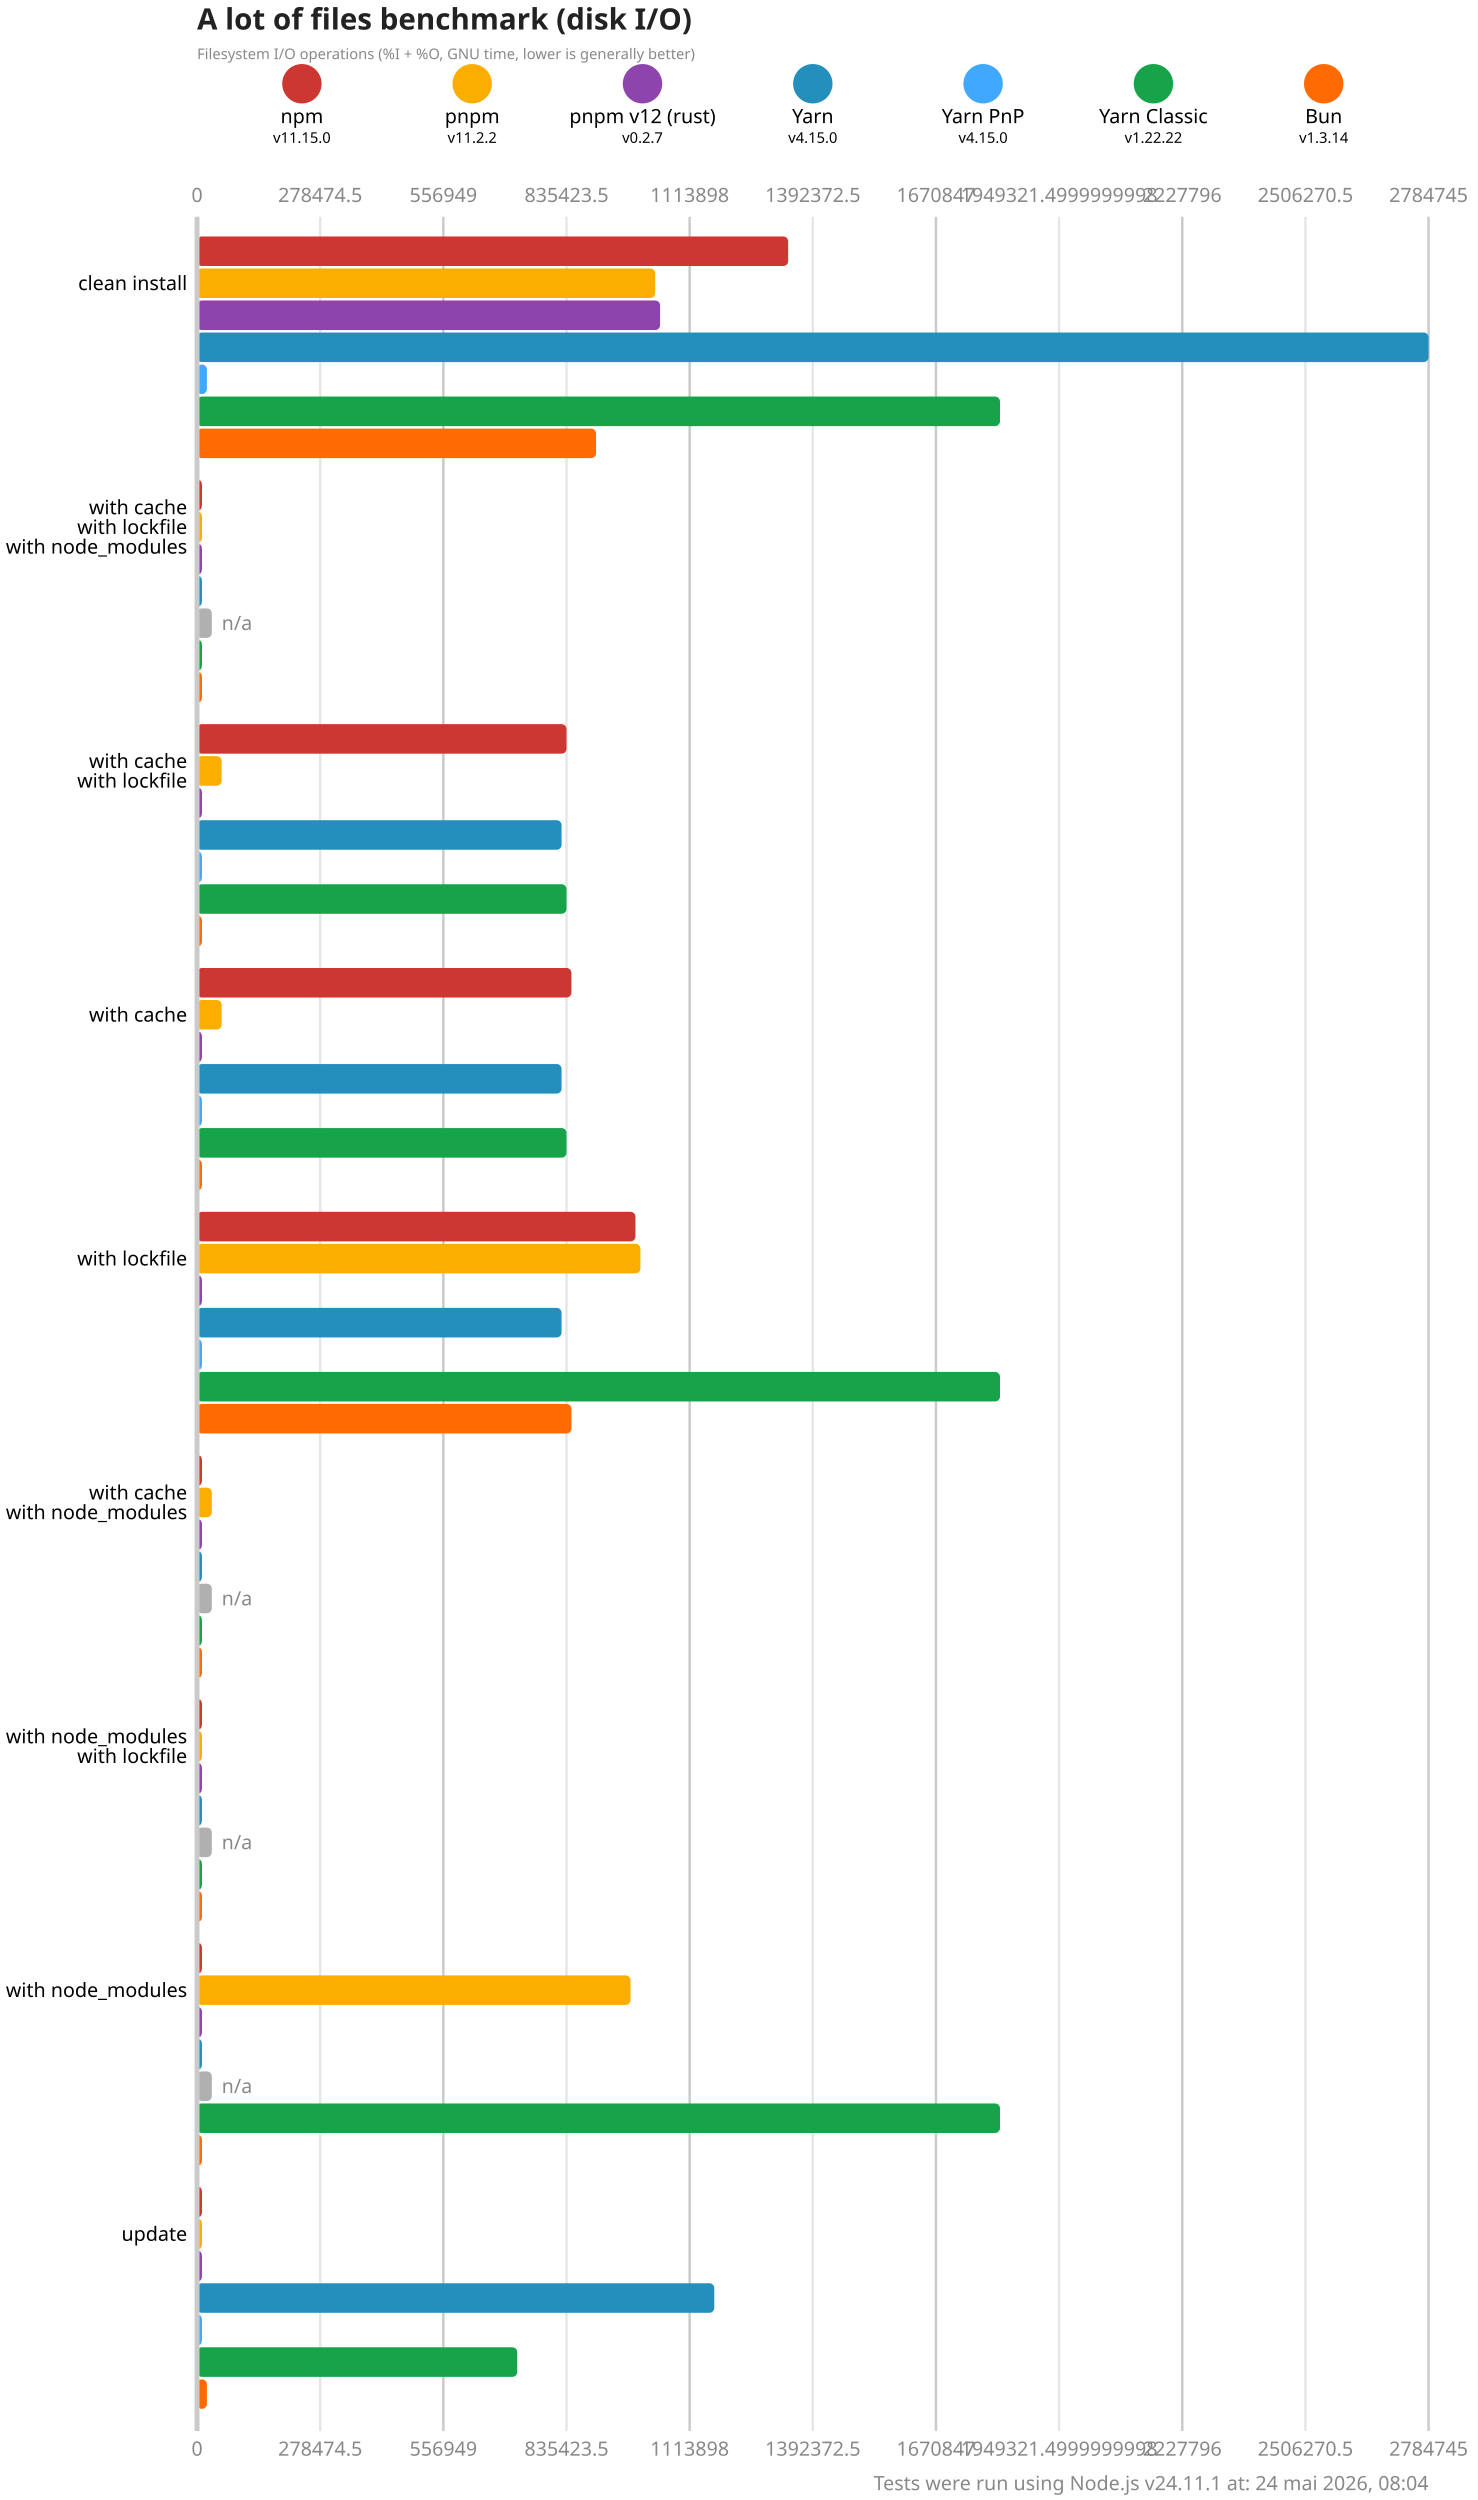
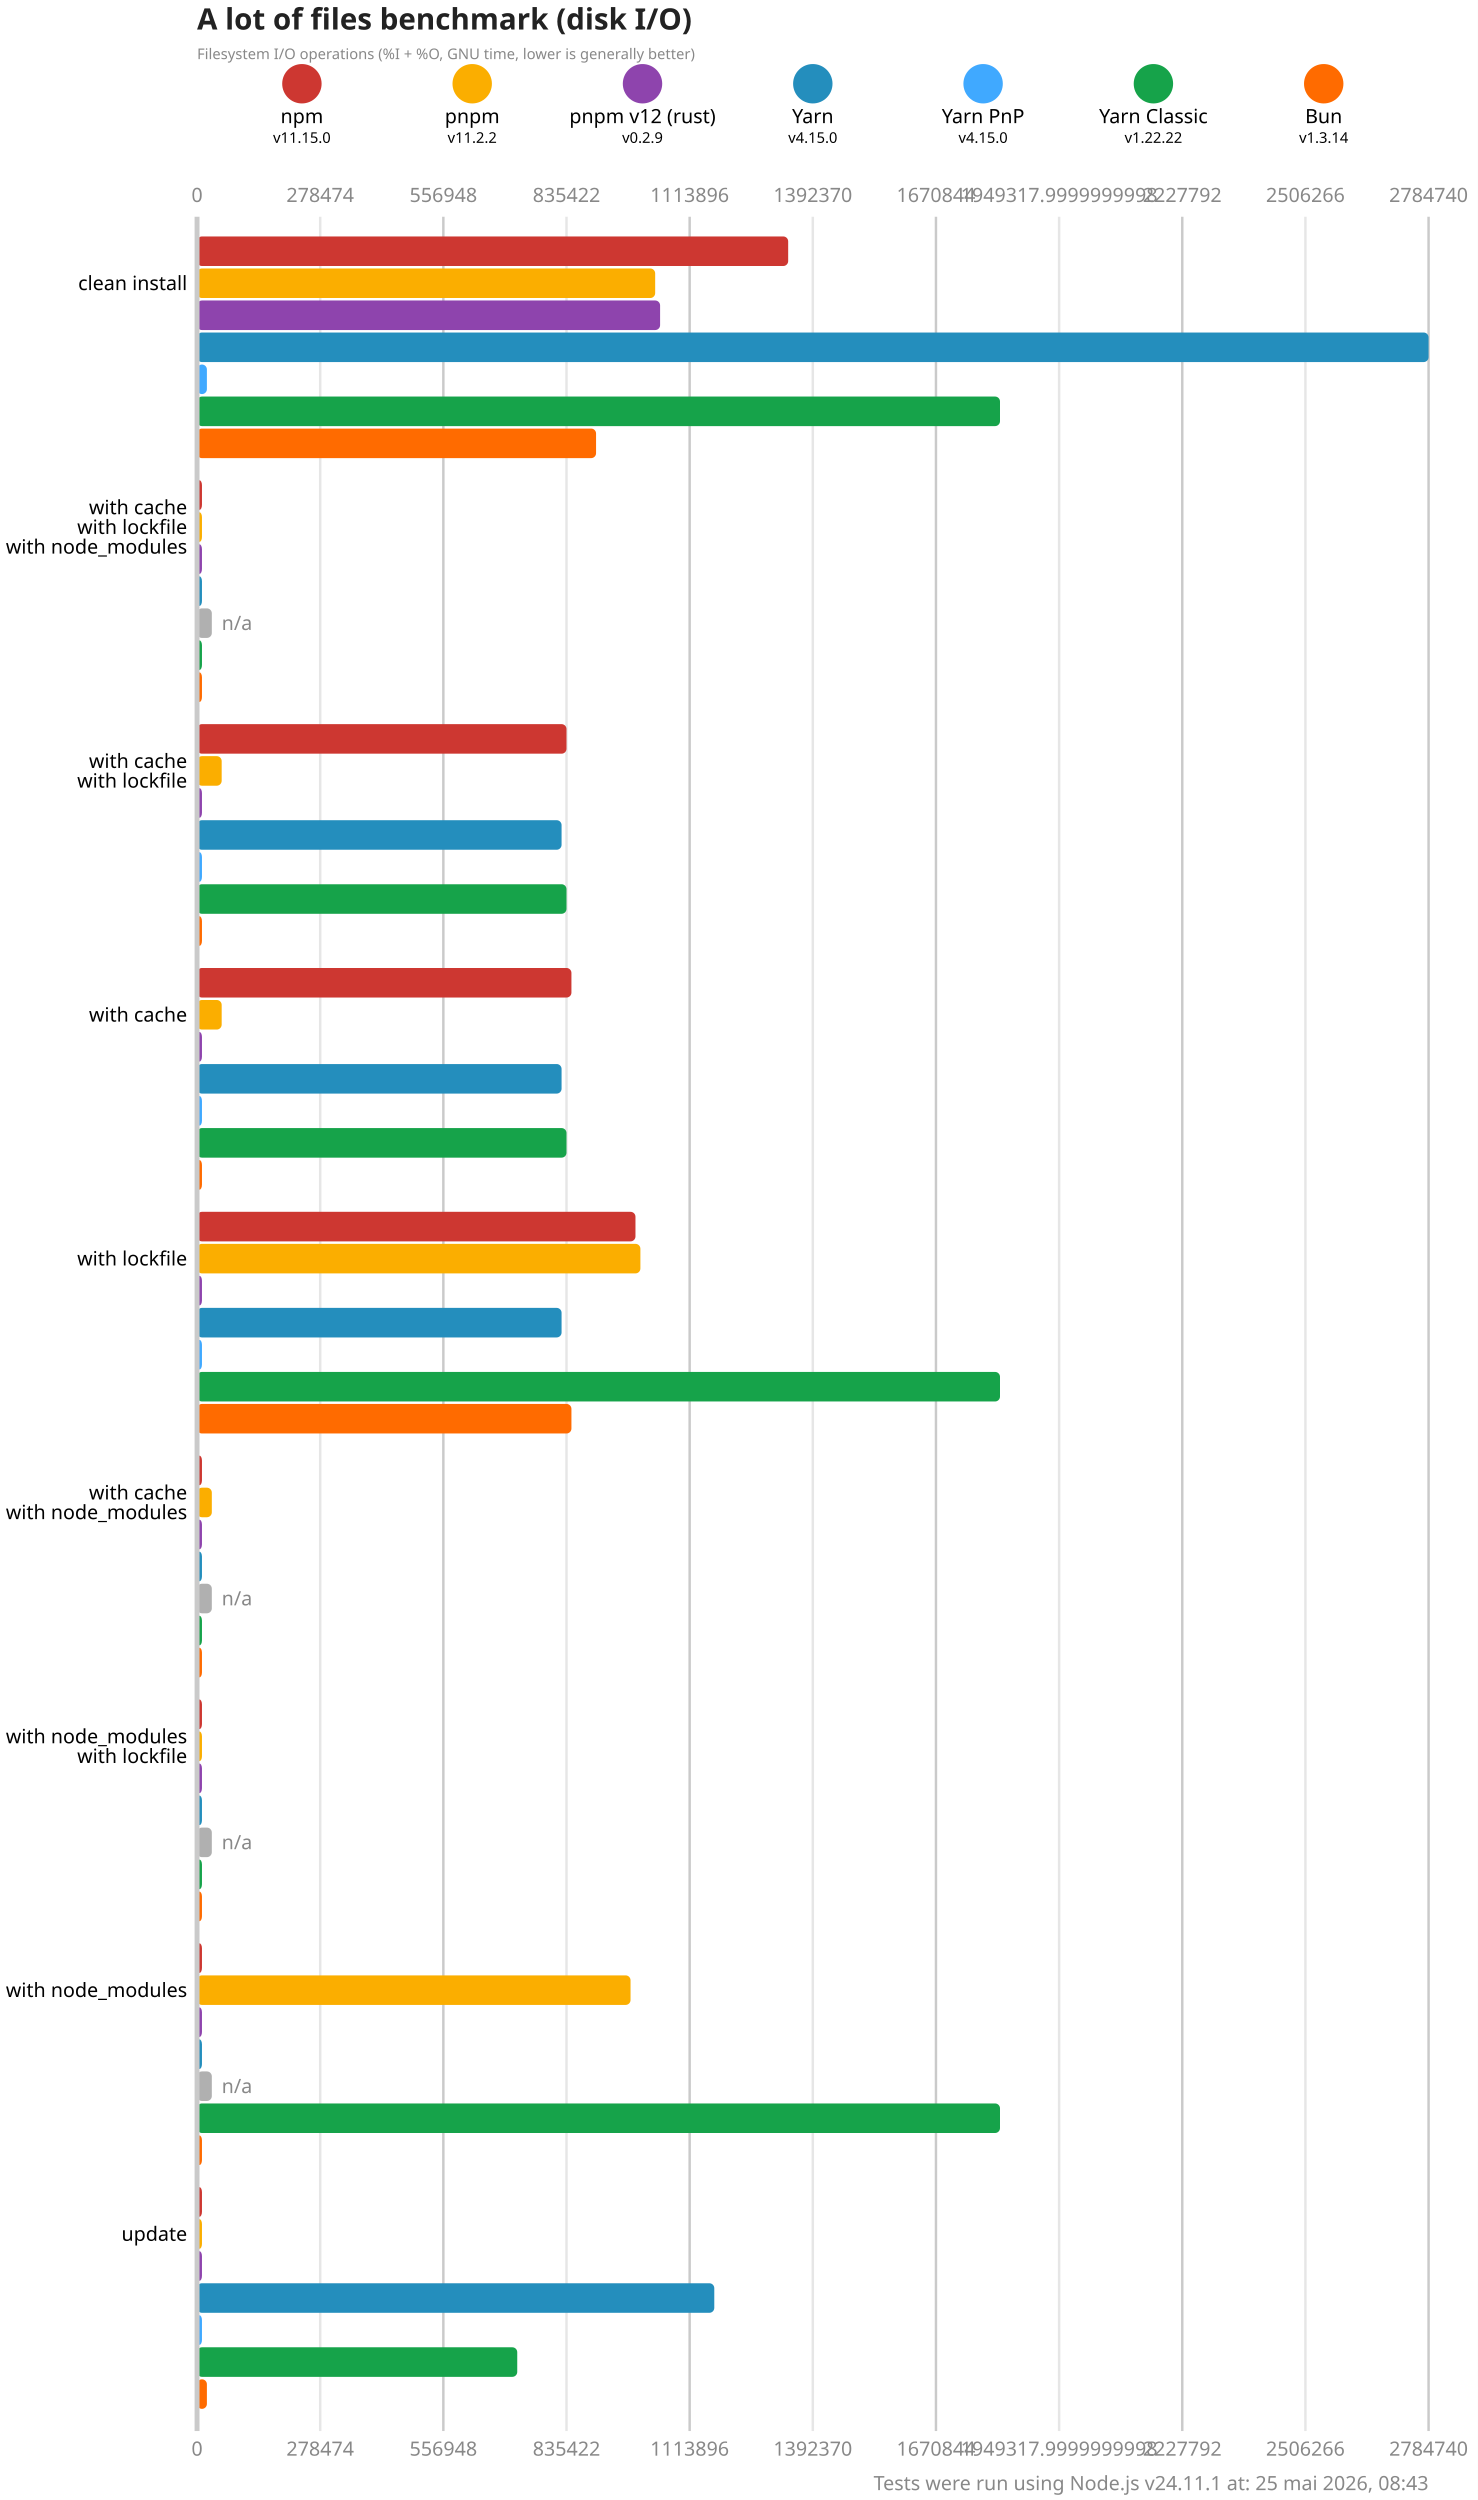
<svg xmlns="http://www.w3.org/2000/svg" version="1.1" viewBox="0 0 300 507.5">
  <style>
    .font { font-family: sans-serif; }
    .s3 { font-size: 3px; }
    .s4 { font-size: 4px; }
    .s5 { font-size: 5px; }
    .s6 { font-size: 6px; }
    .title { fill: #222; font-weight: 600; }
    .line { stroke: #cacaca; }
    .lineMinor { stroke: #e6e6e6; }
    .width { stroke-width: 0.5; }
    .text { fill: #888; }
  </style>
  <rect x="0" y="0" width="300" height="507.5" fill="#fff" />
  <text x="40" y="6" class="font s6 title">A lot of files benchmark (disk I/O)</text>
  <text x="40" y="12" class="font s3 text">Filesystem I/O operations (%I + %O, GNU time, lower is generally better)</text>
  <circle cx="61.286" cy="17" r="4" fill="#cd3731" />
  <text x="61.286" y="25" class="font s4" text-anchor="middle">npm</text>
  <text x="61.286" y="29" class="font s3" text-anchor="middle">v11.15.0</text>
  <circle cx="95.857" cy="17" r="4" fill="#fbae00" />
  <text x="95.857" y="25" class="font s4" text-anchor="middle">pnpm</text>
  <text x="95.857" y="29" class="font s3" text-anchor="middle">v11.2.2</text>
  <circle cx="130.429" cy="17" r="4" fill="#8e44ad" />
  <text x="130.429" y="25" class="font s4" text-anchor="middle">pnpm v12 (rust)</text>
-   <text x="130.429" y="29" class="font s3" text-anchor="middle">v0.2.7</text>
+   <text x="130.429" y="29" class="font s3" text-anchor="middle">v0.2.9</text>
  <circle cx="165" cy="17" r="4" fill="#248ebd" />
  <text x="165" y="25" class="font s4" text-anchor="middle">Yarn</text>
  <text x="165" y="29" class="font s3" text-anchor="middle">v4.15.0</text>
  <circle cx="199.571" cy="17" r="4" fill="#40a9ff" />
  <text x="199.571" y="25" class="font s4" text-anchor="middle">Yarn PnP</text>
  <text x="199.571" y="29" class="font s3" text-anchor="middle">v4.15.0</text>
  <circle cx="234.143" cy="17" r="4" fill="#16a34a" />
  <text x="234.143" y="25" class="font s4" text-anchor="middle">Yarn Classic</text>
  <text x="234.143" y="29" class="font s3" text-anchor="middle">v1.22.22</text>
  <circle cx="268.714" cy="17" r="4" fill="#ff6b00" />
  <text x="268.714" y="25" class="font s4" text-anchor="middle">Bun</text>
  <text x="268.714" y="29" class="font s3" text-anchor="middle">v1.3.14</text>
  <text x="40" y="41" class="font s4 text" text-anchor="middle">0</text>
  <text x="40" y="498.5" class="font s4 text" text-anchor="middle">0</text>
  <line x1="65" y1="44" x2="65" y2="493.5" class="lineMinor width" />
-   <text x="65" y="41" class="font s4 text" text-anchor="middle">278474.5</text>
-   <text x="65" y="498.5" class="font s4 text" text-anchor="middle">278474.5</text>
+   <text x="65" y="41" class="font s4 text" text-anchor="middle">278474</text>
+   <text x="65" y="498.5" class="font s4 text" text-anchor="middle">278474</text>
  <line x1="90" y1="44" x2="90" y2="493.5" class="line width" />
-   <text x="90" y="41" class="font s4 text" text-anchor="middle">556949</text>
-   <text x="90" y="498.5" class="font s4 text" text-anchor="middle">556949</text>
+   <text x="90" y="41" class="font s4 text" text-anchor="middle">556948</text>
+   <text x="90" y="498.5" class="font s4 text" text-anchor="middle">556948</text>
  <line x1="115" y1="44" x2="115" y2="493.5" class="lineMinor width" />
-   <text x="115" y="41" class="font s4 text" text-anchor="middle">835423.5</text>
-   <text x="115" y="498.5" class="font s4 text" text-anchor="middle">835423.5</text>
+   <text x="115" y="41" class="font s4 text" text-anchor="middle">835422</text>
+   <text x="115" y="498.5" class="font s4 text" text-anchor="middle">835422</text>
  <line x1="140" y1="44" x2="140" y2="493.5" class="line width" />
-   <text x="140" y="41" class="font s4 text" text-anchor="middle">1113898</text>
-   <text x="140" y="498.5" class="font s4 text" text-anchor="middle">1113898</text>
+   <text x="140" y="41" class="font s4 text" text-anchor="middle">1113896</text>
+   <text x="140" y="498.5" class="font s4 text" text-anchor="middle">1113896</text>
  <line x1="165" y1="44" x2="165" y2="493.5" class="lineMinor width" />
-   <text x="165" y="41" class="font s4 text" text-anchor="middle">1392372.5</text>
-   <text x="165" y="498.5" class="font s4 text" text-anchor="middle">1392372.5</text>
+   <text x="165" y="41" class="font s4 text" text-anchor="middle">1392370</text>
+   <text x="165" y="498.5" class="font s4 text" text-anchor="middle">1392370</text>
  <line x1="190" y1="44" x2="190" y2="493.5" class="line width" />
-   <text x="190" y="41" class="font s4 text" text-anchor="middle">1670847</text>
-   <text x="190" y="498.5" class="font s4 text" text-anchor="middle">1670847</text>
+   <text x="190" y="41" class="font s4 text" text-anchor="middle">1670844</text>
+   <text x="190" y="498.5" class="font s4 text" text-anchor="middle">1670844</text>
  <line x1="215" y1="44" x2="215" y2="493.5" class="lineMinor width" />
-   <text x="215" y="41" class="font s4 text" text-anchor="middle">1949321.4999999998</text>
-   <text x="215" y="498.5" class="font s4 text" text-anchor="middle">1949321.4999999998</text>
+   <text x="215" y="41" class="font s4 text" text-anchor="middle">1949317.9999999998</text>
+   <text x="215" y="498.5" class="font s4 text" text-anchor="middle">1949317.9999999998</text>
  <line x1="240" y1="44" x2="240" y2="493.5" class="line width" />
-   <text x="240" y="41" class="font s4 text" text-anchor="middle">2227796</text>
-   <text x="240" y="498.5" class="font s4 text" text-anchor="middle">2227796</text>
+   <text x="240" y="41" class="font s4 text" text-anchor="middle">2227792</text>
+   <text x="240" y="498.5" class="font s4 text" text-anchor="middle">2227792</text>
  <line x1="265" y1="44" x2="265" y2="493.5" class="lineMinor width" />
-   <text x="265" y="41" class="font s4 text" text-anchor="middle">2506270.5</text>
-   <text x="265" y="498.5" class="font s4 text" text-anchor="middle">2506270.5</text>
+   <text x="265" y="41" class="font s4 text" text-anchor="middle">2506266</text>
+   <text x="265" y="498.5" class="font s4 text" text-anchor="middle">2506266</text>
  <line x1="290" y1="44" x2="290" y2="493.5" class="line width" />
-   <text x="290" y="41" class="font s4 text" text-anchor="middle">2784745</text>
-   <text x="290" y="498.5" class="font s4 text" text-anchor="middle">2784745</text>
+   <text x="290" y="41" class="font s4 text" text-anchor="middle">2784740</text>
+   <text x="290" y="498.5" class="font s4 text" text-anchor="middle">2784740</text>
  <rect x="40" y="48" width="120" height="6" fill="#cd3731" rx="1" ry="1" />
  <rect x="40" y="54.5" width="93" height="6" fill="#fbae00" rx="1" ry="1" />
  <rect x="40" y="61" width="94" height="6" fill="#8e44ad" rx="1" ry="1" />
  <rect x="40" y="67.5" width="250" height="6" fill="#248ebd" rx="1" ry="1" />
  <rect x="40" y="74" width="2" height="6" fill="#40a9ff" rx="1" ry="1" />
  <rect x="40" y="80.5" width="163" height="6" fill="#16a34a" rx="1" ry="1" />
  <rect x="40" y="87" width="81" height="6" fill="#ff6b00" rx="1" ry="1" />
  <rect x="40" y="97.5" width="1" height="6" fill="#cd3731" rx="1" ry="1" />
  <rect x="40" y="104" width="1" height="6" fill="#fbae00" rx="1" ry="1" />
  <rect x="40" y="110.5" width="1" height="6" fill="#8e44ad" rx="1" ry="1" />
  <rect x="40" y="117" width="1" height="6" fill="#248ebd" rx="1" ry="1" />
  <rect x="40" y="123.5" width="3" height="6" fill="#b0b0b0" rx="1" ry="1" />
  <text x="45" y="126.5" class="font s4 text" dominant-baseline="middle">n/a</text>
  <rect x="40" y="130" width="1" height="6" fill="#16a34a" rx="1" ry="1" />
  <rect x="40" y="136.5" width="1" height="6" fill="#ff6b00" rx="1" ry="1" />
  <rect x="40" y="147" width="75" height="6" fill="#cd3731" rx="1" ry="1" />
  <rect x="40" y="153.5" width="5" height="6" fill="#fbae00" rx="1" ry="1" />
  <rect x="40" y="160" width="1" height="6" fill="#8e44ad" rx="1" ry="1" />
  <rect x="40" y="166.5" width="74" height="6" fill="#248ebd" rx="1" ry="1" />
  <rect x="40" y="173" width="1" height="6" fill="#40a9ff" rx="1" ry="1" />
  <rect x="40" y="179.5" width="75" height="6" fill="#16a34a" rx="1" ry="1" />
  <rect x="40" y="186" width="1" height="6" fill="#ff6b00" rx="1" ry="1" />
  <rect x="40" y="196.5" width="76" height="6" fill="#cd3731" rx="1" ry="1" />
  <rect x="40" y="203" width="5" height="6" fill="#fbae00" rx="1" ry="1" />
  <rect x="40" y="209.5" width="1" height="6" fill="#8e44ad" rx="1" ry="1" />
  <rect x="40" y="216" width="74" height="6" fill="#248ebd" rx="1" ry="1" />
  <rect x="40" y="222.5" width="1" height="6" fill="#40a9ff" rx="1" ry="1" />
  <rect x="40" y="229" width="75" height="6" fill="#16a34a" rx="1" ry="1" />
  <rect x="40" y="235.5" width="1" height="6" fill="#ff6b00" rx="1" ry="1" />
  <rect x="40" y="246" width="89" height="6" fill="#cd3731" rx="1" ry="1" />
  <rect x="40" y="252.5" width="90" height="6" fill="#fbae00" rx="1" ry="1" />
  <rect x="40" y="259" width="1" height="6" fill="#8e44ad" rx="1" ry="1" />
  <rect x="40" y="265.5" width="74" height="6" fill="#248ebd" rx="1" ry="1" />
  <rect x="40" y="272" width="1" height="6" fill="#40a9ff" rx="1" ry="1" />
  <rect x="40" y="278.5" width="163" height="6" fill="#16a34a" rx="1" ry="1" />
  <rect x="40" y="285" width="76" height="6" fill="#ff6b00" rx="1" ry="1" />
  <rect x="40" y="295.5" width="1" height="6" fill="#cd3731" rx="1" ry="1" />
  <rect x="40" y="302" width="3" height="6" fill="#fbae00" rx="1" ry="1" />
  <rect x="40" y="308.5" width="1" height="6" fill="#8e44ad" rx="1" ry="1" />
  <rect x="40" y="315" width="1" height="6" fill="#248ebd" rx="1" ry="1" />
  <rect x="40" y="321.5" width="3" height="6" fill="#b0b0b0" rx="1" ry="1" />
  <text x="45" y="324.5" class="font s4 text" dominant-baseline="middle">n/a</text>
  <rect x="40" y="328" width="1" height="6" fill="#16a34a" rx="1" ry="1" />
  <rect x="40" y="334.5" width="1" height="6" fill="#ff6b00" rx="1" ry="1" />
  <rect x="40" y="345" width="1" height="6" fill="#cd3731" rx="1" ry="1" />
  <rect x="40" y="351.5" width="1" height="6" fill="#fbae00" rx="1" ry="1" />
  <rect x="40" y="358" width="1" height="6" fill="#8e44ad" rx="1" ry="1" />
  <rect x="40" y="364.5" width="1" height="6" fill="#248ebd" rx="1" ry="1" />
  <rect x="40" y="371" width="3" height="6" fill="#b0b0b0" rx="1" ry="1" />
  <text x="45" y="374" class="font s4 text" dominant-baseline="middle">n/a</text>
  <rect x="40" y="377.5" width="1" height="6" fill="#16a34a" rx="1" ry="1" />
  <rect x="40" y="384" width="1" height="6" fill="#ff6b00" rx="1" ry="1" />
  <rect x="40" y="394.5" width="1" height="6" fill="#cd3731" rx="1" ry="1" />
  <rect x="40" y="401" width="88" height="6" fill="#fbae00" rx="1" ry="1" />
  <rect x="40" y="407.5" width="1" height="6" fill="#8e44ad" rx="1" ry="1" />
  <rect x="40" y="414" width="1" height="6" fill="#248ebd" rx="1" ry="1" />
  <rect x="40" y="420.5" width="3" height="6" fill="#b0b0b0" rx="1" ry="1" />
  <text x="45" y="423.5" class="font s4 text" dominant-baseline="middle">n/a</text>
  <rect x="40" y="427" width="163" height="6" fill="#16a34a" rx="1" ry="1" />
  <rect x="40" y="433.5" width="1" height="6" fill="#ff6b00" rx="1" ry="1" />
  <rect x="40" y="444" width="1" height="6" fill="#cd3731" rx="1" ry="1" />
  <rect x="40" y="450.5" width="1" height="6" fill="#fbae00" rx="1" ry="1" />
  <rect x="40" y="457" width="1" height="6" fill="#8e44ad" rx="1" ry="1" />
  <rect x="40" y="463.5" width="105" height="6" fill="#248ebd" rx="1" ry="1" />
  <rect x="40" y="470" width="1" height="6" fill="#40a9ff" rx="1" ry="1" />
  <rect x="40" y="476.5" width="65" height="6" fill="#16a34a" rx="1" ry="1" />
  <rect x="40" y="483" width="2" height="6" fill="#ff6b00" rx="1" ry="1" />
  <line x1="40" y1="44" x2="40" y2="493.5" class="line" />
  <text x="38" y="57.5" class="font s4" dominant-baseline="middle" text-anchor="end">clean install</text>
  <text x="38" y="103" class="font s4" dominant-baseline="middle" text-anchor="end">with cache</text>
  <text x="38" y="107" class="font s4" dominant-baseline="middle" text-anchor="end">with lockfile</text>
  <text x="38" y="111" class="font s4" dominant-baseline="middle" text-anchor="end">with node_modules</text>
  <text x="38" y="154.5" class="font s4" dominant-baseline="middle" text-anchor="end">with cache</text>
  <text x="38" y="158.5" class="font s4" dominant-baseline="middle" text-anchor="end">with lockfile</text>
  <text x="38" y="206" class="font s4" dominant-baseline="middle" text-anchor="end">with cache</text>
  <text x="38" y="255.5" class="font s4" dominant-baseline="middle" text-anchor="end">with lockfile</text>
  <text x="38" y="303" class="font s4" dominant-baseline="middle" text-anchor="end">with cache</text>
  <text x="38" y="307" class="font s4" dominant-baseline="middle" text-anchor="end">with node_modules</text>
  <text x="38" y="352.5" class="font s4" dominant-baseline="middle" text-anchor="end">with node_modules</text>
  <text x="38" y="356.5" class="font s4" dominant-baseline="middle" text-anchor="end">with lockfile</text>
  <text x="38" y="404" class="font s4" dominant-baseline="middle" text-anchor="end">with node_modules</text>
  <text x="38" y="453.5" class="font s4" dominant-baseline="middle" text-anchor="end">update</text>
-   <text x="290" y="505.5" class="font s4 text" text-anchor="end">Tests were run using Node.js v24.11.1 at: 24 mai 2026, 08:04</text>
+   <text x="290" y="505.5" class="font s4 text" text-anchor="end">Tests were run using Node.js v24.11.1 at: 25 mai 2026, 08:43</text>
</svg>
